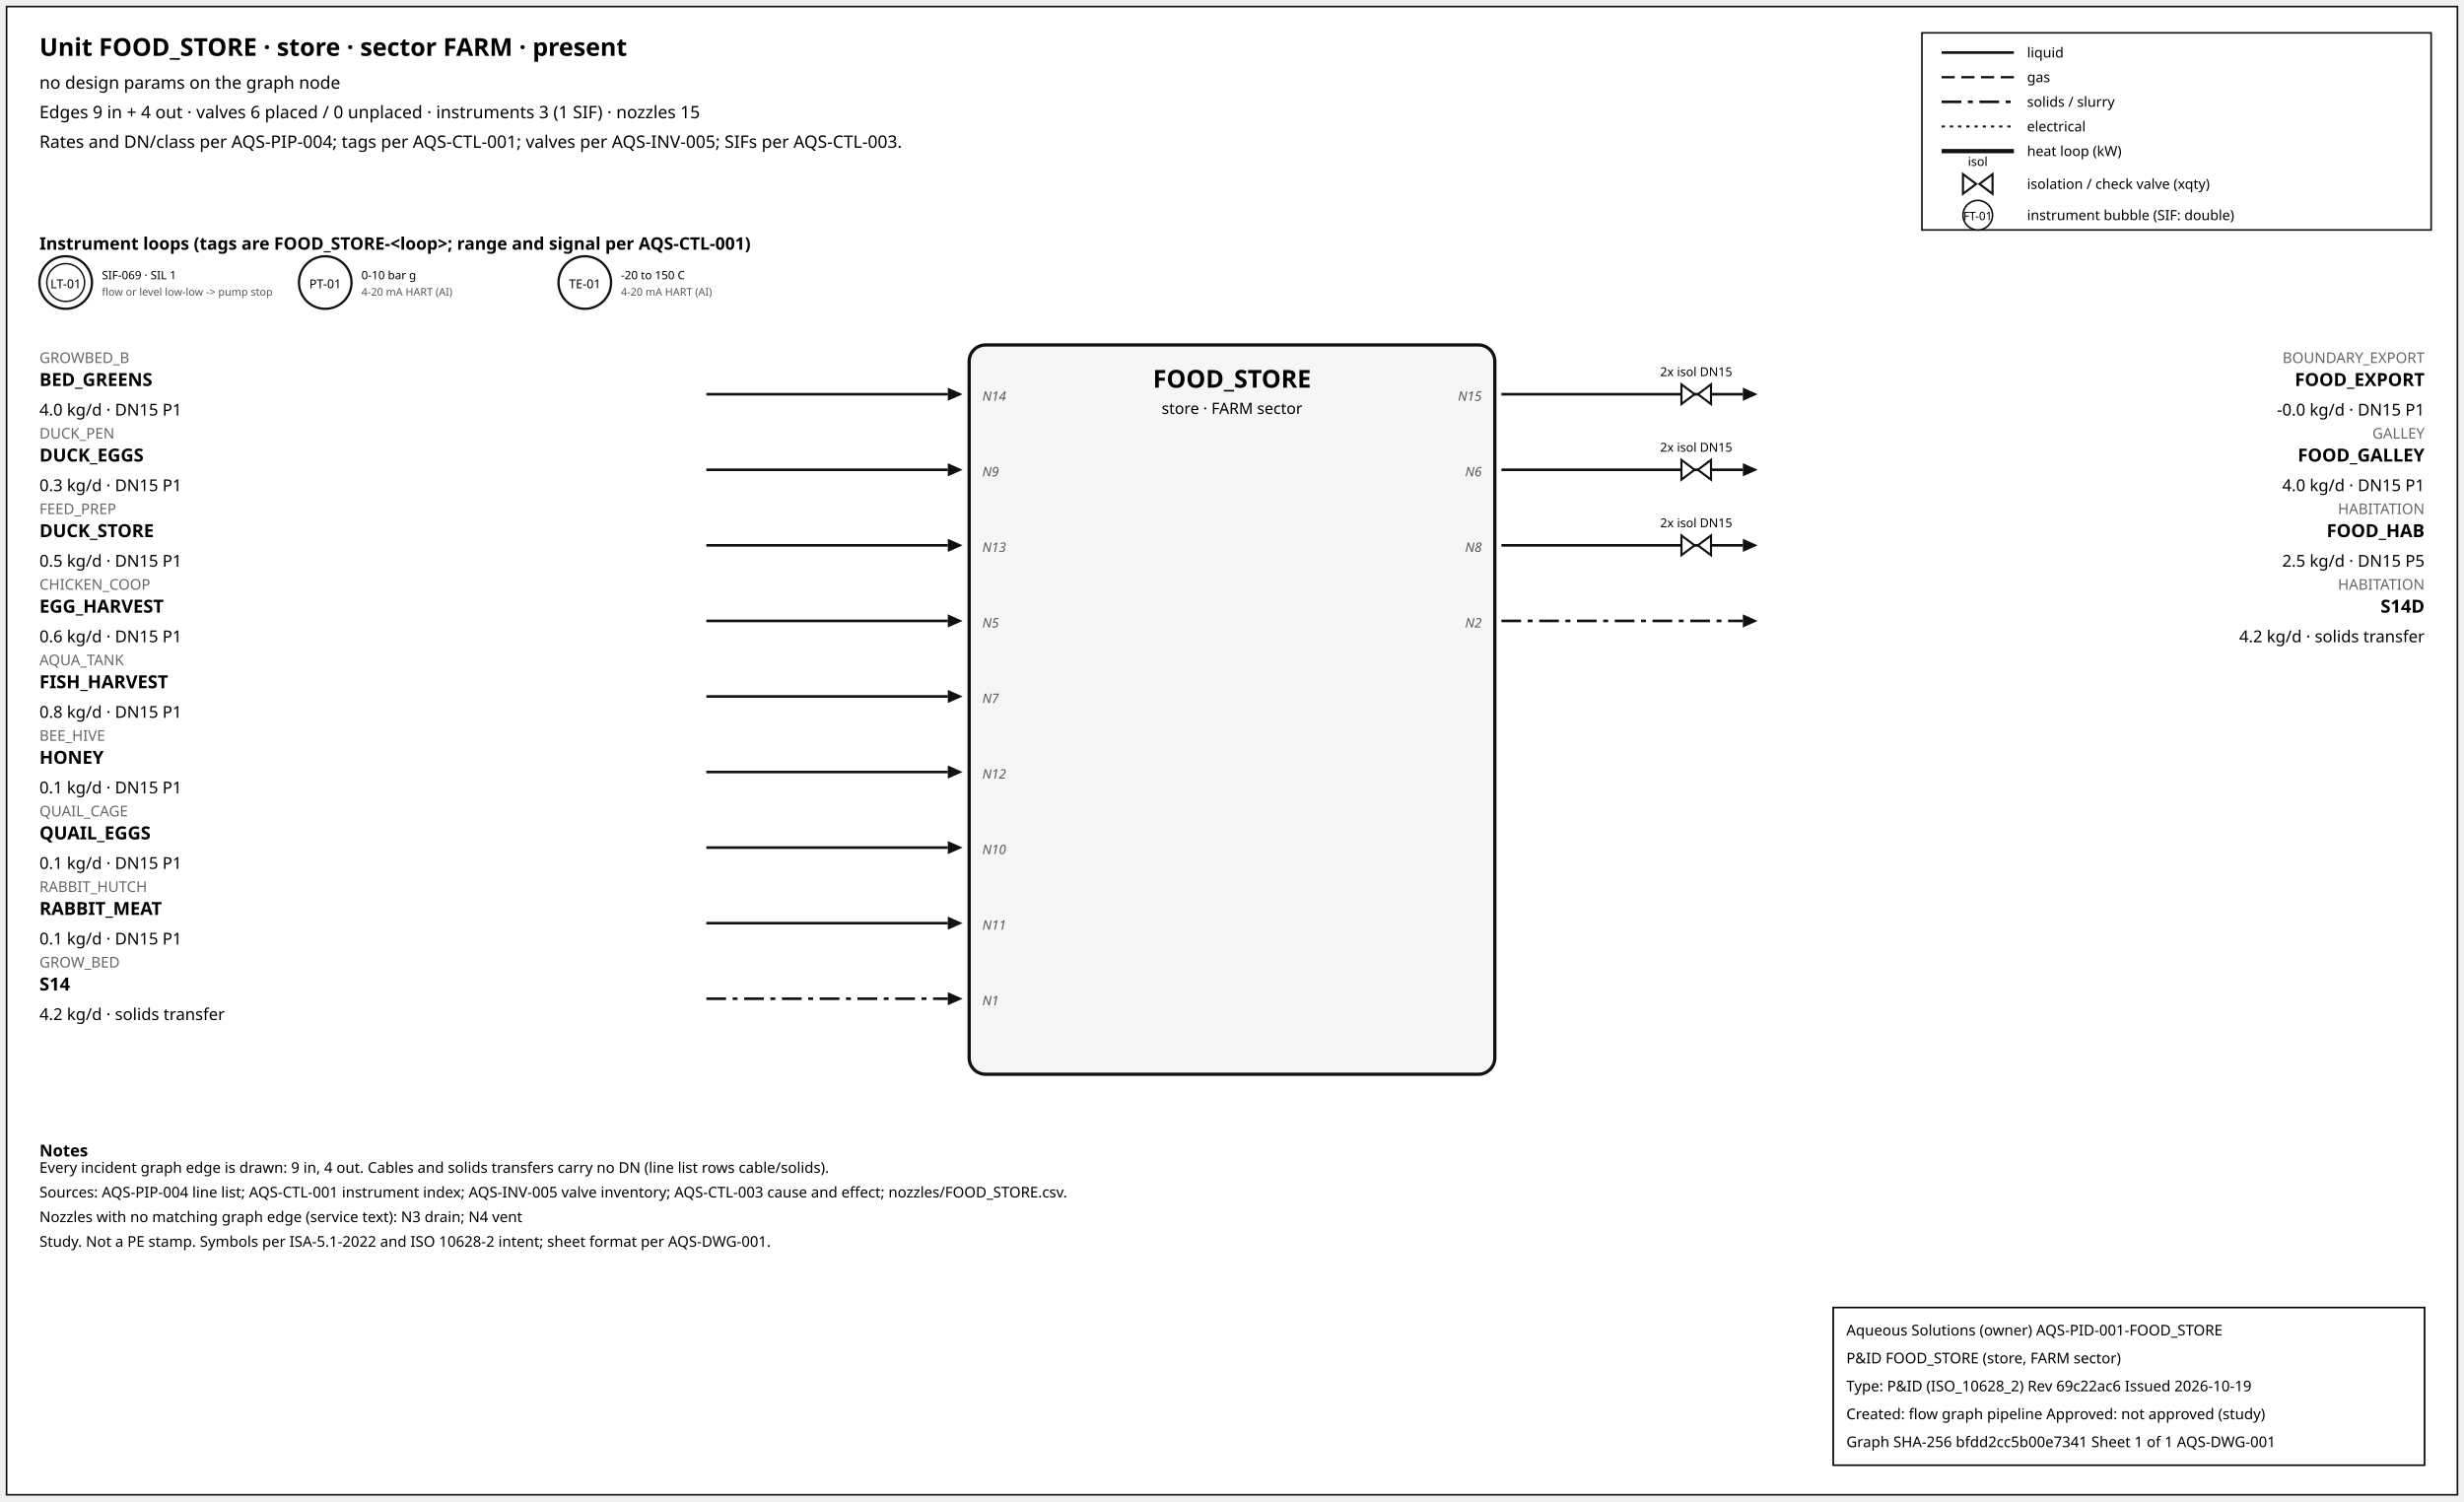
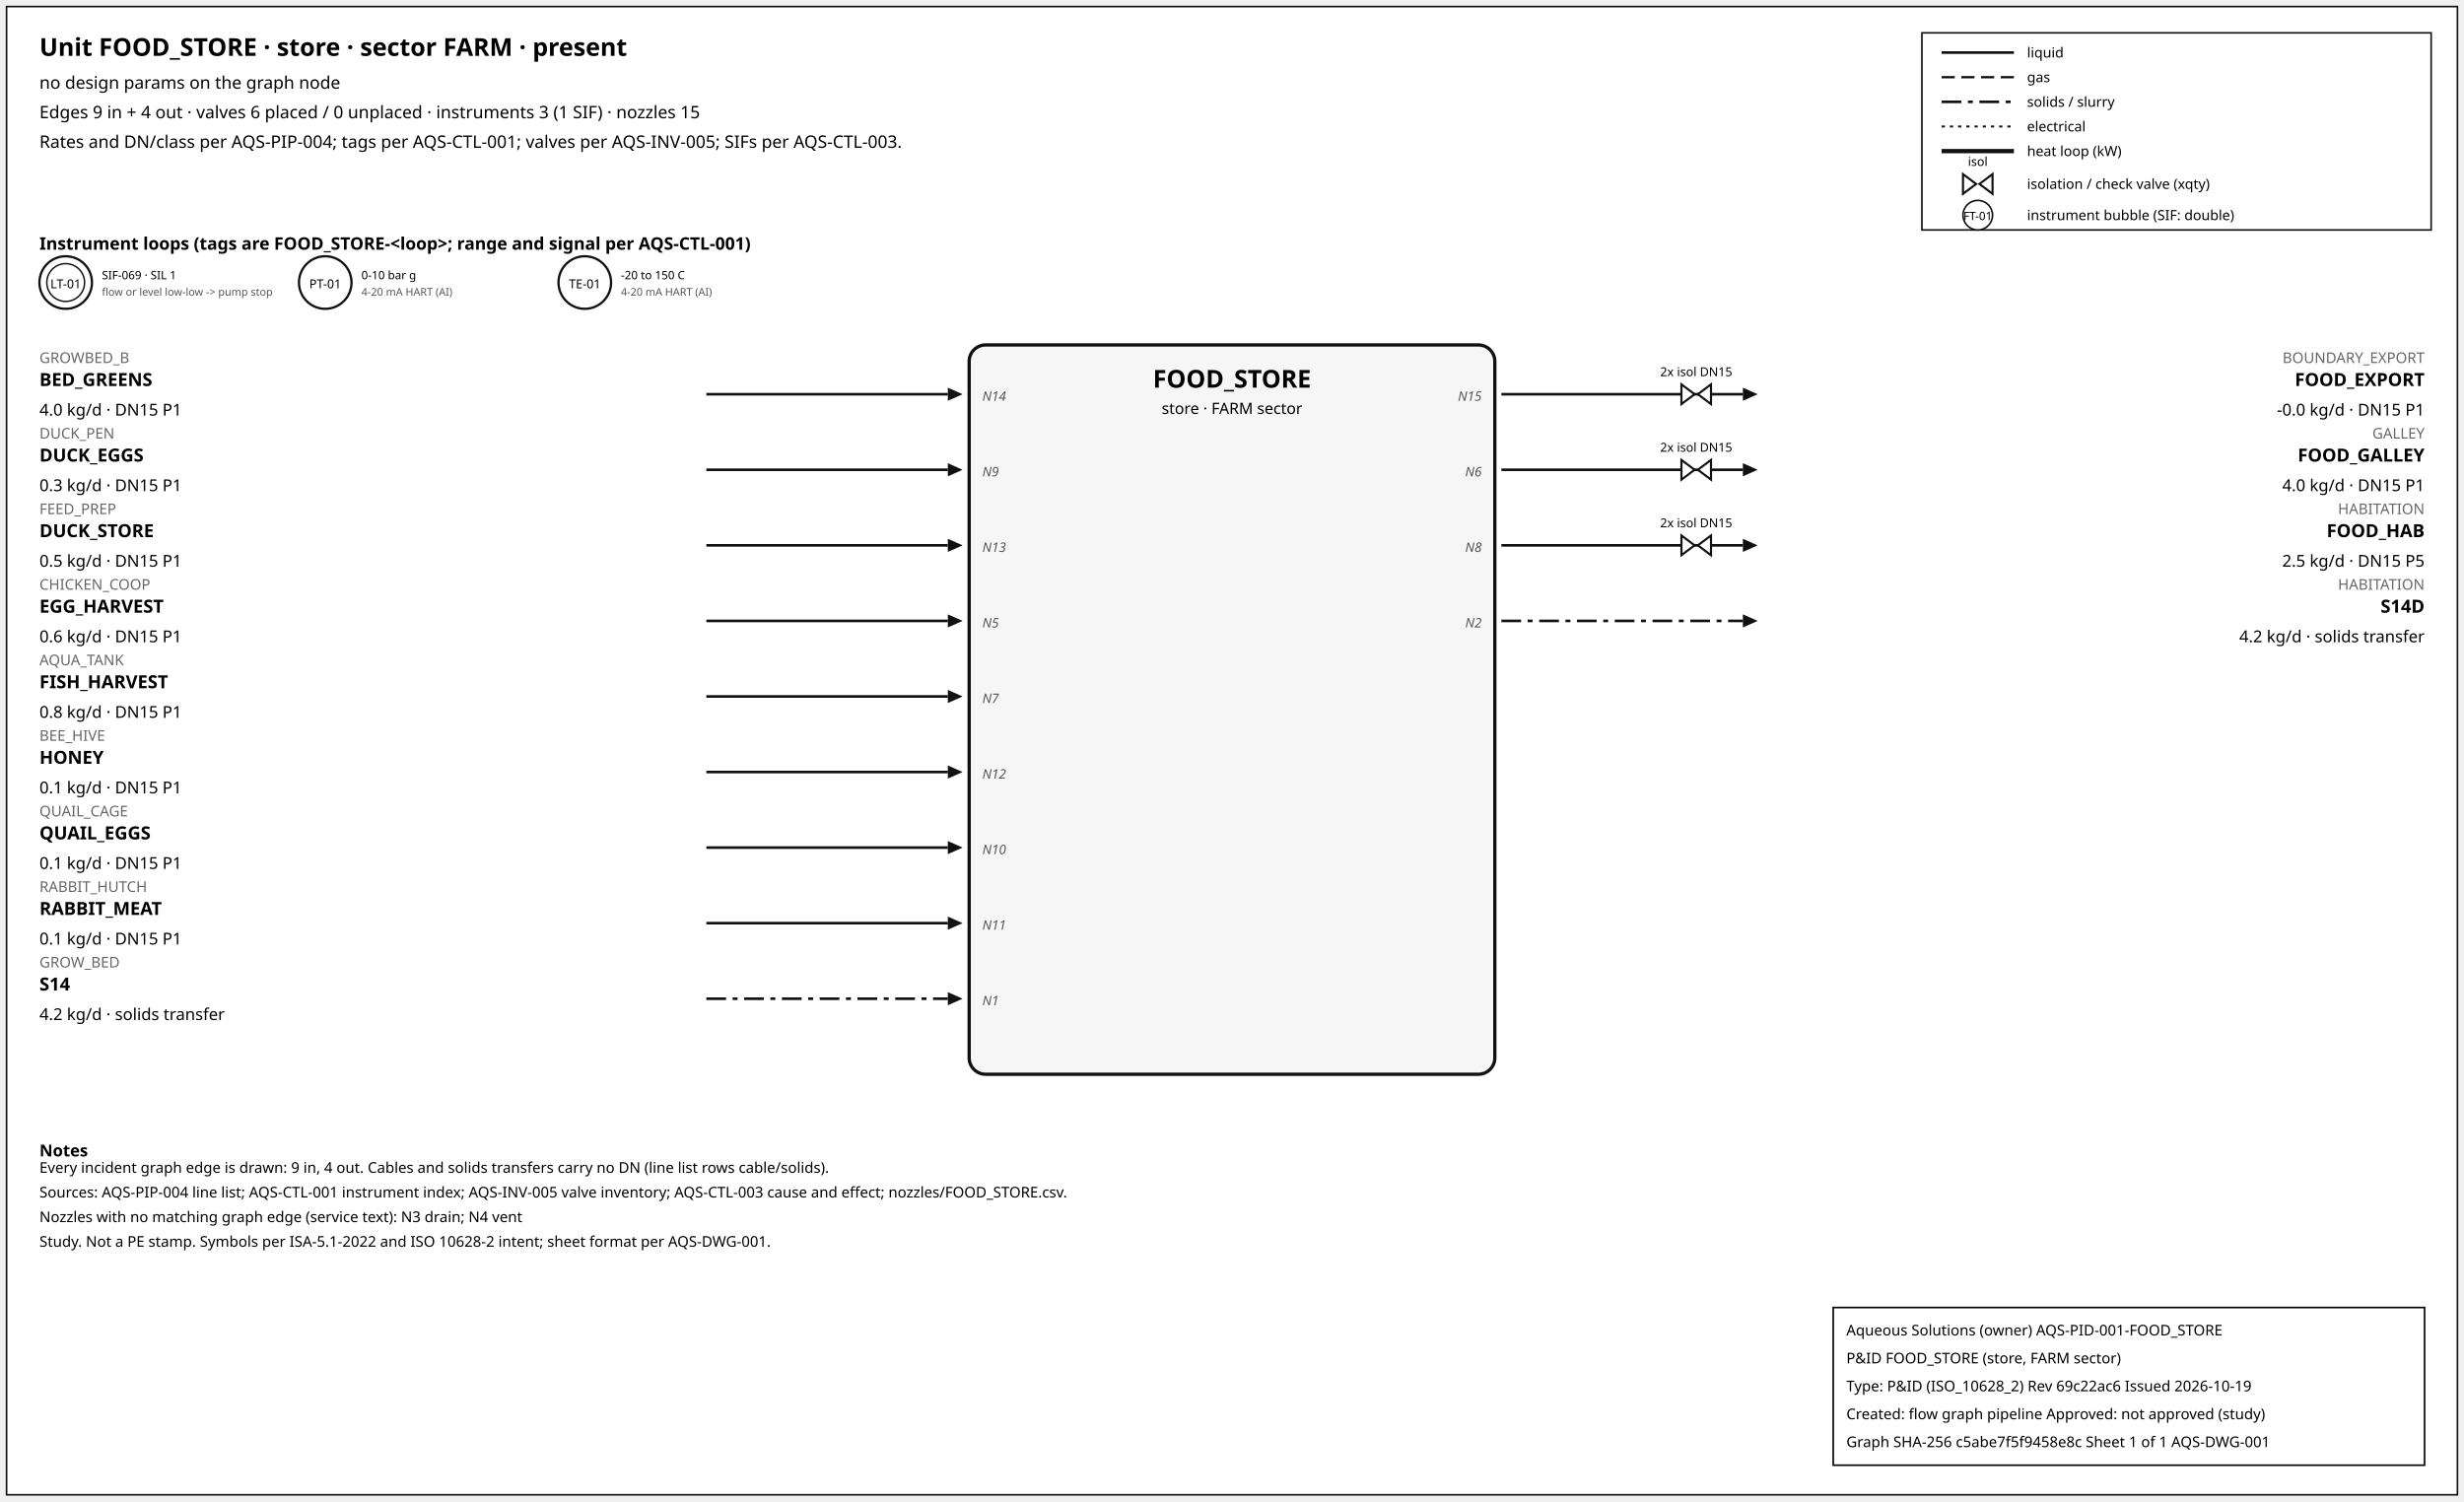
<svg xmlns="http://www.w3.org/2000/svg" width="1500" height="914" font-family="sans-serif">
  <rect x="4" y="4" width="1492" height="906" fill="white" stroke="#111" />
  <text x="24" y="34" font-size="15" font-weight="600">Unit FOOD_STORE · store · sector FARM · present</text>
  <text x="24" y="54" font-size="10.5">no design params on the graph node</text>
  <text x="24" y="72" font-size="10.5">Edges 9 in + 4 out · valves 6 placed / 0 unplaced · instruments 3 (1 SIF) · nozzles 15</text>
  <text x="24" y="90" font-size="10.5">Rates and DN/class per AQS-PIP-004; tags per AQS-CTL-001; valves per AQS-INV-005; SIFs per AQS-CTL-003.</text>
  <rect x="1170" y="20" width="310" height="120" fill="white" stroke="#111" />
  <line x1="1182" y1="32" x2="1226" y2="32" stroke="#111" stroke-width="1.6" />
  <text x="1234" y="35" font-size="8.5">liquid</text>
  <line x1="1182" y1="47" x2="1226" y2="47" stroke="#111" stroke-width="1.4" stroke-dasharray="8,4" />
  <text x="1234" y="50" font-size="8.5">gas</text>
  <line x1="1182" y1="62" x2="1226" y2="62" stroke="#111" stroke-width="1.6" stroke-dasharray="12,4,3,4" />
  <text x="1234" y="65" font-size="8.5">solids / slurry</text>
  <line x1="1182" y1="77" x2="1226" y2="77" stroke="#111" stroke-width="1.2" stroke-dasharray="2,3" />
  <text x="1234" y="80" font-size="8.5">electrical</text>
  <line x1="1182" y1="92" x2="1226" y2="92" stroke="#111" stroke-width="2.6" />
  <text x="1234" y="95" font-size="8.5">heat loop (kW)</text>
  <path d="M 1195.0,106 L 1203.0,112 L 1195.0,118 Z M 1213.0,106 L 1205.0,112 L 1213.0,118 Z" fill="white" stroke="#111" stroke-width="1.3" />
  <text x="1204.0" y="101.0" font-size="7.5" text-anchor="middle">isol</text>
  <text x="1234" y="115" font-size="8.5">isolation / check valve (xqty)</text>
  <circle cx="1204" cy="131" r="9" fill="white" stroke="#111" />
  <text x="1204" y="134" font-size="7" text-anchor="middle">FT-01</text>
  <text x="1234" y="134" font-size="8.5">instrument bubble (SIF: double)</text>
  <text x="24" y="152" font-size="10.5" font-weight="600">Instrument loops (tags are FOOD_STORE-&lt;loop&gt;; range and signal per AQS-CTL-001)</text>
  <circle cx="40" cy="172" r="16" fill="white" stroke="#111" stroke-width="1.4" />
  <circle cx="40" cy="172" r="11.5" fill="none" stroke="#111" stroke-width="0.9" />
  <text x="40" y="175.5" font-size="7.5" text-anchor="middle">LT-01</text>
  <text x="62" y="170" font-size="7">SIF-069 · SIL 1</text>
  <text x="62" y="180" font-size="6.5" fill="#555">flow or level low-low -&gt; pump stop</text>
  <circle cx="198" cy="172" r="16" fill="white" stroke="#111" stroke-width="1.4" />
  <text x="198" y="175.5" font-size="7.5" text-anchor="middle">PT-01</text>
  <text x="220" y="170" font-size="7">0-10 bar g</text>
  <text x="220" y="180" font-size="6.5" fill="#555">4-20 mA HART (AI)</text>
  <circle cx="356" cy="172" r="16" fill="white" stroke="#111" stroke-width="1.4" />
  <text x="356" y="175.5" font-size="7.5" text-anchor="middle">TE-01</text>
  <text x="378" y="170" font-size="7">-20 to 150 C</text>
  <text x="378" y="180" font-size="6.5" fill="#555">4-20 mA HART (AI)</text>
  <rect x="590" y="210" width="320" height="444" rx="10" fill="#f6f6f6" stroke="#111" stroke-width="2" />
  <text x="750.0" y="236" font-size="15" font-weight="700" text-anchor="middle">FOOD_STORE</text>
  <text x="750.0" y="252" font-size="9.5" text-anchor="middle">store · FARM sector</text>
  <line x1="430" y1="240" x2="577" y2="240" stroke="#111" stroke-width="1.6" class="edge-in" />
  <polygon points="586,240 577,236 577,244" fill="#111" />
  <text x="24" y="221" font-size="9" fill="#666" text-anchor="start">GROWBED_B</text>
  <text x="24" y="235" font-size="11" font-weight="600" text-anchor="start">BED_GREENS</text>
  <text x="24" y="253" font-size="10" text-anchor="start">4.0 kg/d · DN15 P1</text>
  <text x="598" y="244" font-size="8" font-style="italic" fill="#555" text-anchor="start">N14</text>
  <line x1="430" y1="286" x2="577" y2="286" stroke="#111" stroke-width="1.6" class="edge-in" />
  <polygon points="586,286 577,282 577,290" fill="#111" />
  <text x="24" y="267" font-size="9" fill="#666" text-anchor="start">DUCK_PEN</text>
  <text x="24" y="281" font-size="11" font-weight="600" text-anchor="start">DUCK_EGGS</text>
  <text x="24" y="299" font-size="10" text-anchor="start">0.3 kg/d · DN15 P1</text>
  <text x="598" y="290" font-size="8" font-style="italic" fill="#555" text-anchor="start">N9</text>
  <line x1="430" y1="332" x2="577" y2="332" stroke="#111" stroke-width="1.6" class="edge-in" />
  <polygon points="586,332 577,328 577,336" fill="#111" />
  <text x="24" y="313" font-size="9" fill="#666" text-anchor="start">FEED_PREP</text>
  <text x="24" y="327" font-size="11" font-weight="600" text-anchor="start">DUCK_STORE</text>
  <text x="24" y="345" font-size="10" text-anchor="start">0.5 kg/d · DN15 P1</text>
  <text x="598" y="336" font-size="8" font-style="italic" fill="#555" text-anchor="start">N13</text>
  <line x1="430" y1="378" x2="577" y2="378" stroke="#111" stroke-width="1.6" class="edge-in" />
  <polygon points="586,378 577,374 577,382" fill="#111" />
  <text x="24" y="359" font-size="9" fill="#666" text-anchor="start">CHICKEN_COOP</text>
  <text x="24" y="373" font-size="11" font-weight="600" text-anchor="start">EGG_HARVEST</text>
  <text x="24" y="391" font-size="10" text-anchor="start">0.6 kg/d · DN15 P1</text>
  <text x="598" y="382" font-size="8" font-style="italic" fill="#555" text-anchor="start">N5</text>
  <line x1="430" y1="424" x2="577" y2="424" stroke="#111" stroke-width="1.6" class="edge-in" />
  <polygon points="586,424 577,420 577,428" fill="#111" />
  <text x="24" y="405" font-size="9" fill="#666" text-anchor="start">AQUA_TANK</text>
  <text x="24" y="419" font-size="11" font-weight="600" text-anchor="start">FISH_HARVEST</text>
  <text x="24" y="437" font-size="10" text-anchor="start">0.8 kg/d · DN15 P1</text>
  <text x="598" y="428" font-size="8" font-style="italic" fill="#555" text-anchor="start">N7</text>
  <line x1="430" y1="470" x2="577" y2="470" stroke="#111" stroke-width="1.6" class="edge-in" />
  <polygon points="586,470 577,466 577,474" fill="#111" />
  <text x="24" y="451" font-size="9" fill="#666" text-anchor="start">BEE_HIVE</text>
  <text x="24" y="465" font-size="11" font-weight="600" text-anchor="start">HONEY</text>
  <text x="24" y="483" font-size="10" text-anchor="start">0.1 kg/d · DN15 P1</text>
  <text x="598" y="474" font-size="8" font-style="italic" fill="#555" text-anchor="start">N12</text>
  <line x1="430" y1="516" x2="577" y2="516" stroke="#111" stroke-width="1.6" class="edge-in" />
  <polygon points="586,516 577,512 577,520" fill="#111" />
  <text x="24" y="497" font-size="9" fill="#666" text-anchor="start">QUAIL_CAGE</text>
  <text x="24" y="511" font-size="11" font-weight="600" text-anchor="start">QUAIL_EGGS</text>
  <text x="24" y="529" font-size="10" text-anchor="start">0.1 kg/d · DN15 P1</text>
  <text x="598" y="520" font-size="8" font-style="italic" fill="#555" text-anchor="start">N10</text>
  <line x1="430" y1="562" x2="577" y2="562" stroke="#111" stroke-width="1.6" class="edge-in" />
  <polygon points="586,562 577,558 577,566" fill="#111" />
  <text x="24" y="543" font-size="9" fill="#666" text-anchor="start">RABBIT_HUTCH</text>
  <text x="24" y="557" font-size="11" font-weight="600" text-anchor="start">RABBIT_MEAT</text>
  <text x="24" y="575" font-size="10" text-anchor="start">0.1 kg/d · DN15 P1</text>
  <text x="598" y="566" font-size="8" font-style="italic" fill="#555" text-anchor="start">N11</text>
  <line x1="430" y1="608" x2="577" y2="608" stroke="#111" stroke-width="1.6" stroke-dasharray="12,4,3,4" class="edge-in" />
  <polygon points="586,608 577,604 577,612" fill="#111" />
  <text x="24" y="589" font-size="9" fill="#666" text-anchor="start">GROW_BED</text>
  <text x="24" y="603" font-size="11" font-weight="600" text-anchor="start">S14</text>
  <text x="24" y="621" font-size="10" text-anchor="start">4.2 kg/d · solids transfer</text>
  <text x="598" y="612" font-size="8" font-style="italic" fill="#555" text-anchor="start">N1</text>
  <line x1="914" y1="240" x2="1061" y2="240" stroke="#111" stroke-width="1.6" class="edge-out" />
  <polygon points="1070,240 1061,236 1061,244" fill="#111" />
  <text x="1476" y="221" font-size="9" fill="#666" text-anchor="end">BOUNDARY_EXPORT</text>
  <text x="1476" y="235" font-size="11" font-weight="600" text-anchor="end">FOOD_EXPORT</text>
  <text x="1476" y="253" font-size="10" text-anchor="end">-0.0 kg/d · DN15 P1</text>
  <text x="902" y="244" font-size="8" font-style="italic" fill="#555" text-anchor="end">N15</text>
  <path d="M 1023.6,234 L 1031.6,240 L 1023.6,246 Z M 1041.6,234 L 1033.6,240 L 1041.6,246 Z" fill="white" stroke="#111" stroke-width="1.3" />
  <text x="1032.6" y="229.0" font-size="7.5" text-anchor="middle">2x isol DN15</text>
  <line x1="914" y1="286" x2="1061" y2="286" stroke="#111" stroke-width="1.6" class="edge-out" />
  <polygon points="1070,286 1061,282 1061,290" fill="#111" />
  <text x="1476" y="267" font-size="9" fill="#666" text-anchor="end">GALLEY</text>
  <text x="1476" y="281" font-size="11" font-weight="600" text-anchor="end">FOOD_GALLEY</text>
  <text x="1476" y="299" font-size="10" text-anchor="end">4.0 kg/d · DN15 P1</text>
  <text x="902" y="290" font-size="8" font-style="italic" fill="#555" text-anchor="end">N6</text>
  <path d="M 1023.6,280 L 1031.6,286 L 1023.6,292 Z M 1041.6,280 L 1033.6,286 L 1041.6,292 Z" fill="white" stroke="#111" stroke-width="1.3" />
  <text x="1032.6" y="275.0" font-size="7.5" text-anchor="middle">2x isol DN15</text>
  <line x1="914" y1="332" x2="1061" y2="332" stroke="#111" stroke-width="1.6" class="edge-out" />
  <polygon points="1070,332 1061,328 1061,336" fill="#111" />
  <text x="1476" y="313" font-size="9" fill="#666" text-anchor="end">HABITATION</text>
  <text x="1476" y="327" font-size="11" font-weight="600" text-anchor="end">FOOD_HAB</text>
  <text x="1476" y="345" font-size="10" text-anchor="end">2.5 kg/d · DN15 P5</text>
  <text x="902" y="336" font-size="8" font-style="italic" fill="#555" text-anchor="end">N8</text>
  <path d="M 1023.6,326 L 1031.6,332 L 1023.6,338 Z M 1041.6,326 L 1033.6,332 L 1041.6,338 Z" fill="white" stroke="#111" stroke-width="1.3" />
  <text x="1032.6" y="321.0" font-size="7.5" text-anchor="middle">2x isol DN15</text>
  <line x1="914" y1="378" x2="1061" y2="378" stroke="#111" stroke-width="1.6" stroke-dasharray="12,4,3,4" class="edge-out" />
  <polygon points="1070,378 1061,374 1061,382" fill="#111" />
  <text x="1476" y="359" font-size="9" fill="#666" text-anchor="end">HABITATION</text>
  <text x="1476" y="373" font-size="11" font-weight="600" text-anchor="end">S14D</text>
  <text x="1476" y="391" font-size="10" text-anchor="end">4.2 kg/d · solids transfer</text>
  <text x="902" y="382" font-size="8" font-style="italic" fill="#555" text-anchor="end">N2</text>
  <text x="24" y="704" font-size="10" font-weight="600">Notes</text>
  <text x="24" y="714" font-size="9">Every incident graph edge is drawn: 9 in, 4 out. Cables and solids transfers carry no DN (line list rows cable/solids).</text>
  <text x="24" y="729" font-size="9">Sources: AQS-PIP-004 line list; AQS-CTL-001 instrument index; AQS-INV-005 valve inventory; AQS-CTL-003 cause and effect; nozzles/FOOD_STORE.csv.</text>
  <text x="24" y="744" font-size="9">Nozzles with no matching graph edge (service text): N3 drain; N4 vent</text>
  <text x="24" y="759" font-size="9">Study. Not a PE stamp. Symbols per ISA-5.1-2022 and ISO 10628-2 intent; sheet format per AQS-DWG-001.</text>
  <g id="aqs-title-block">
    <rect x="1116" y="796" width="360" height="96" fill="white" stroke="black" stroke-width="1" />
    <text x="1124" y="813" font-size="9">Aqueous Solutions (owner)   AQS-PID-001-FOOD_STORE</text>
    <text x="1124" y="830" font-size="9">P&amp;ID FOOD_STORE (store, FARM sector)</text>
    <text x="1124" y="847" font-size="9">Type: P&amp;ID (ISO_10628_2)   Rev 69c22ac6   Issued 2026-10-19</text>
    <text x="1124" y="864" font-size="9">Created: flow graph pipeline   Approved: not approved (study)</text>
-     <text x="1124" y="881" font-size="9">Graph SHA-256 bfdd2cc5b00e7341   Sheet 1 of 1   AQS-DWG-001</text>
+     <text x="1124" y="881" font-size="9">Graph SHA-256 c5abe7f5f9458e8c   Sheet 1 of 1   AQS-DWG-001</text>
  </g>
</svg>
